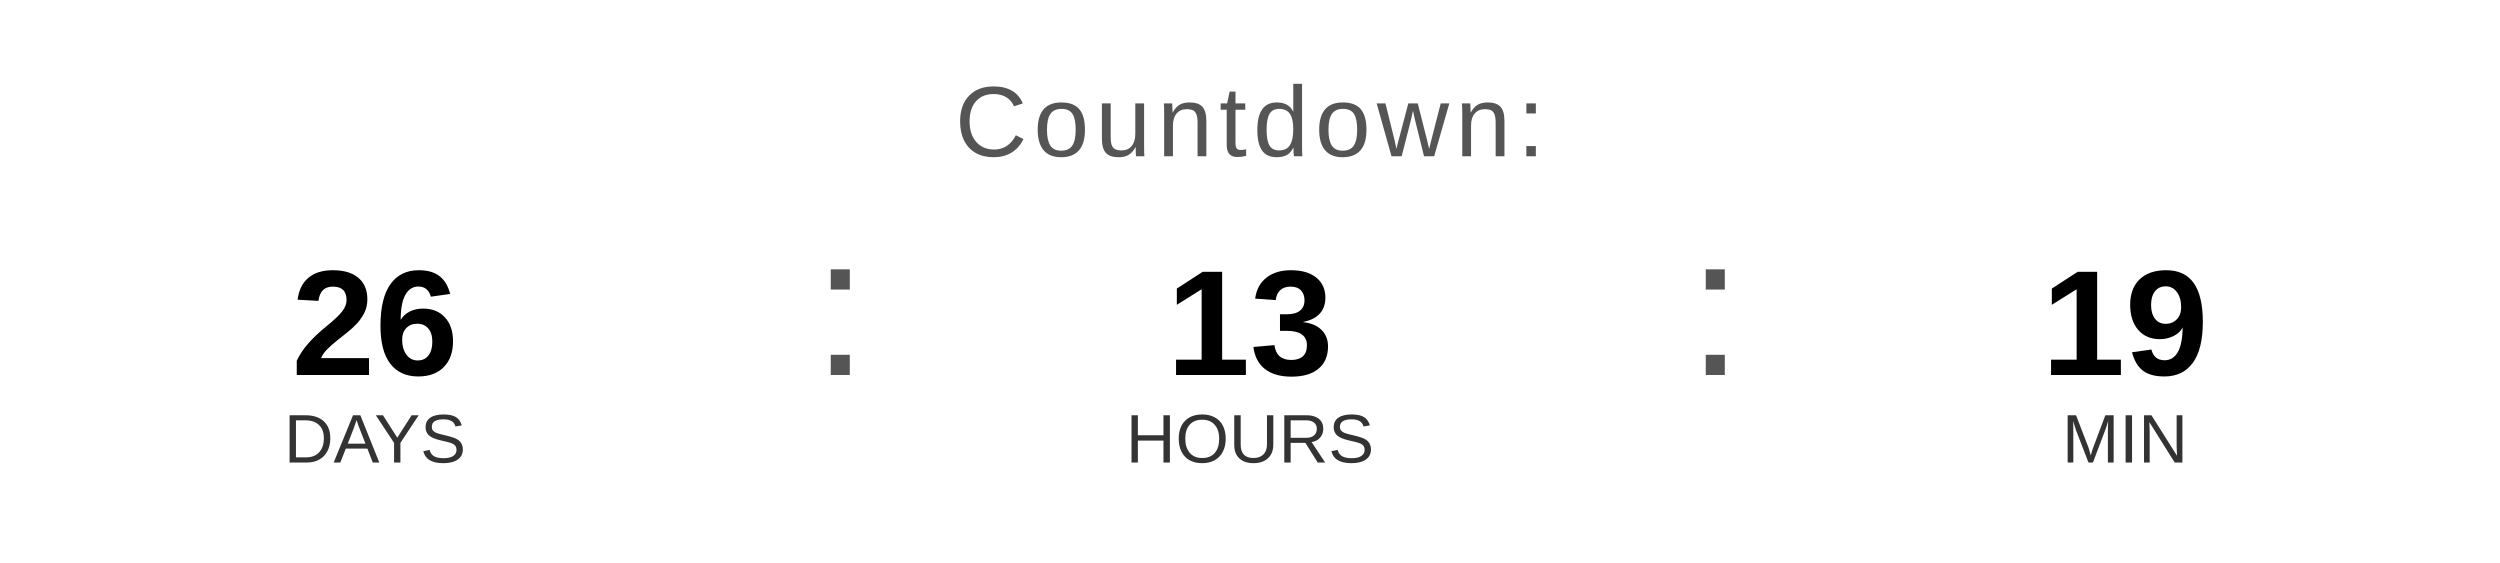
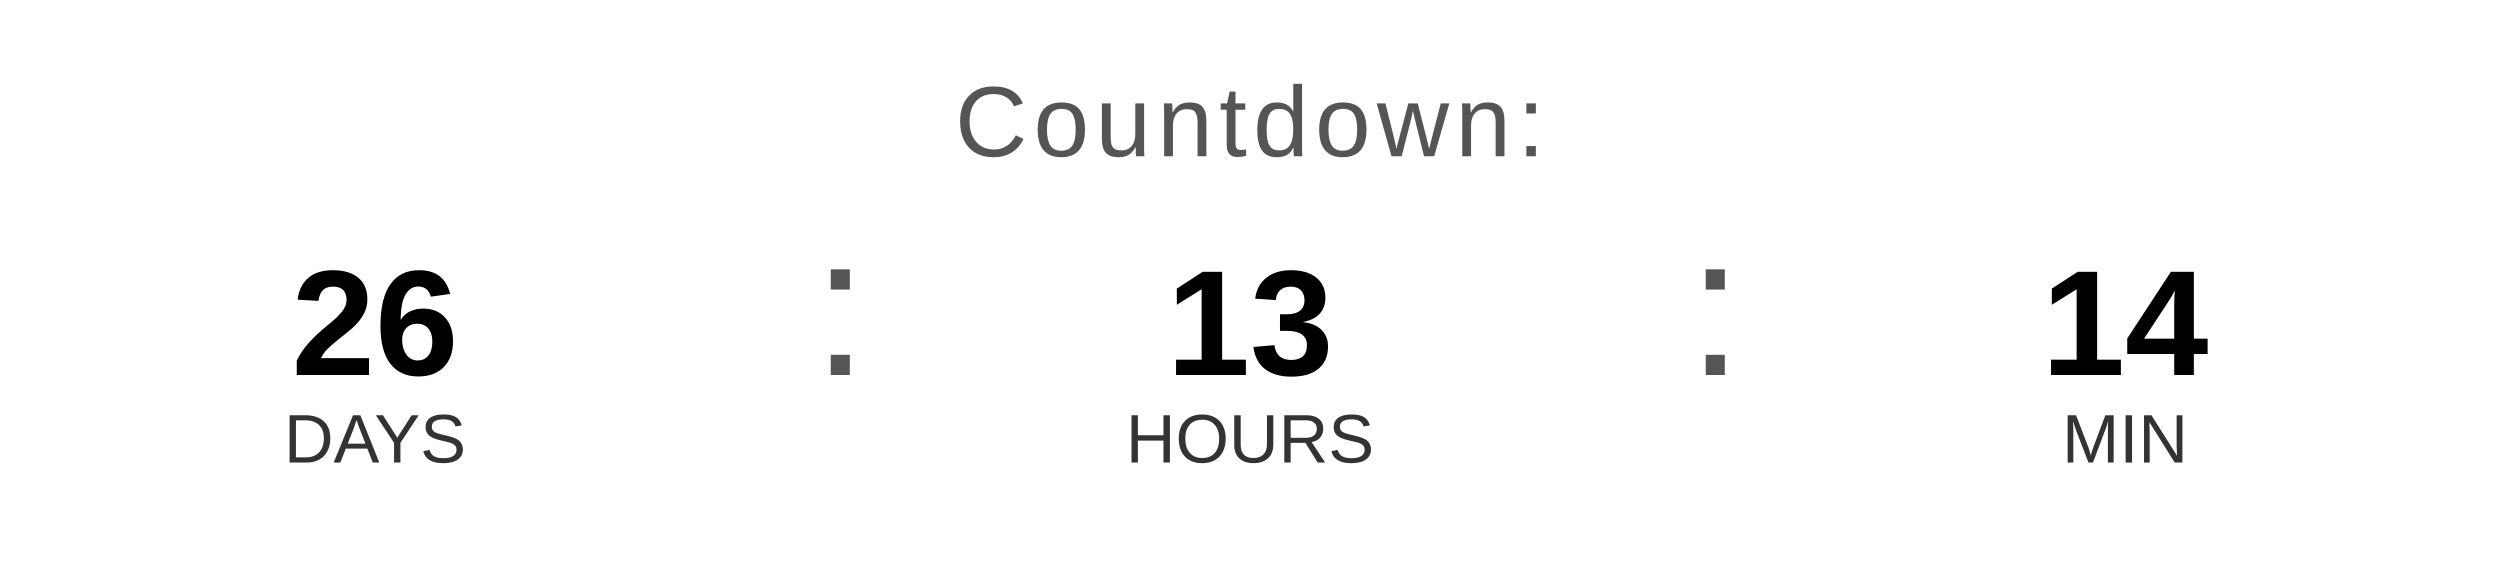
<svg xmlns="http://www.w3.org/2000/svg" width="400" height="90" viewBox="0 0 400 90">
  <text x="200" y="25" font-family="Arial, Helvetica, sans-serif" font-size="16" fill="#555555" text-anchor="middle" letter-spacing="1">
    Countdown:
  </text>
  <text x="60" y="60" font-family="Arial, Helvetica, sans-serif" font-size="24" font-weight="bold" fill="#000000" text-anchor="middle">26</text>
  <text x="60" y="74" font-family="Arial, Helvetica, sans-serif" font-size="11" fill="#333333" text-anchor="middle">DAYS</text>
  <text x="130" y="60" font-family="Arial, sans-serif" font-size="32" fill="#555555">:</text>
  <text x="200" y="60" font-family="Arial, Helvetica, sans-serif" font-size="24" font-weight="bold" fill="#000000" text-anchor="middle">13</text>
  <text x="200" y="74" font-family="Arial, Helvetica, sans-serif" font-size="11" fill="#333333" text-anchor="middle">HOURS</text>
  <text x="270" y="60" font-family="Arial, sans-serif" font-size="32" fill="#555555">:</text>
-   <text x="340" y="60" font-family="Arial, Helvetica, sans-serif" font-size="24" font-weight="bold" fill="#000000" text-anchor="middle">19</text>
+   <text x="340" y="60" font-family="Arial, Helvetica, sans-serif" font-size="24" font-weight="bold" fill="#000000" text-anchor="middle">14</text>
  <text x="340" y="74" font-family="Arial, Helvetica, sans-serif" font-size="11" fill="#333333" text-anchor="middle">MIN</text>
</svg>
